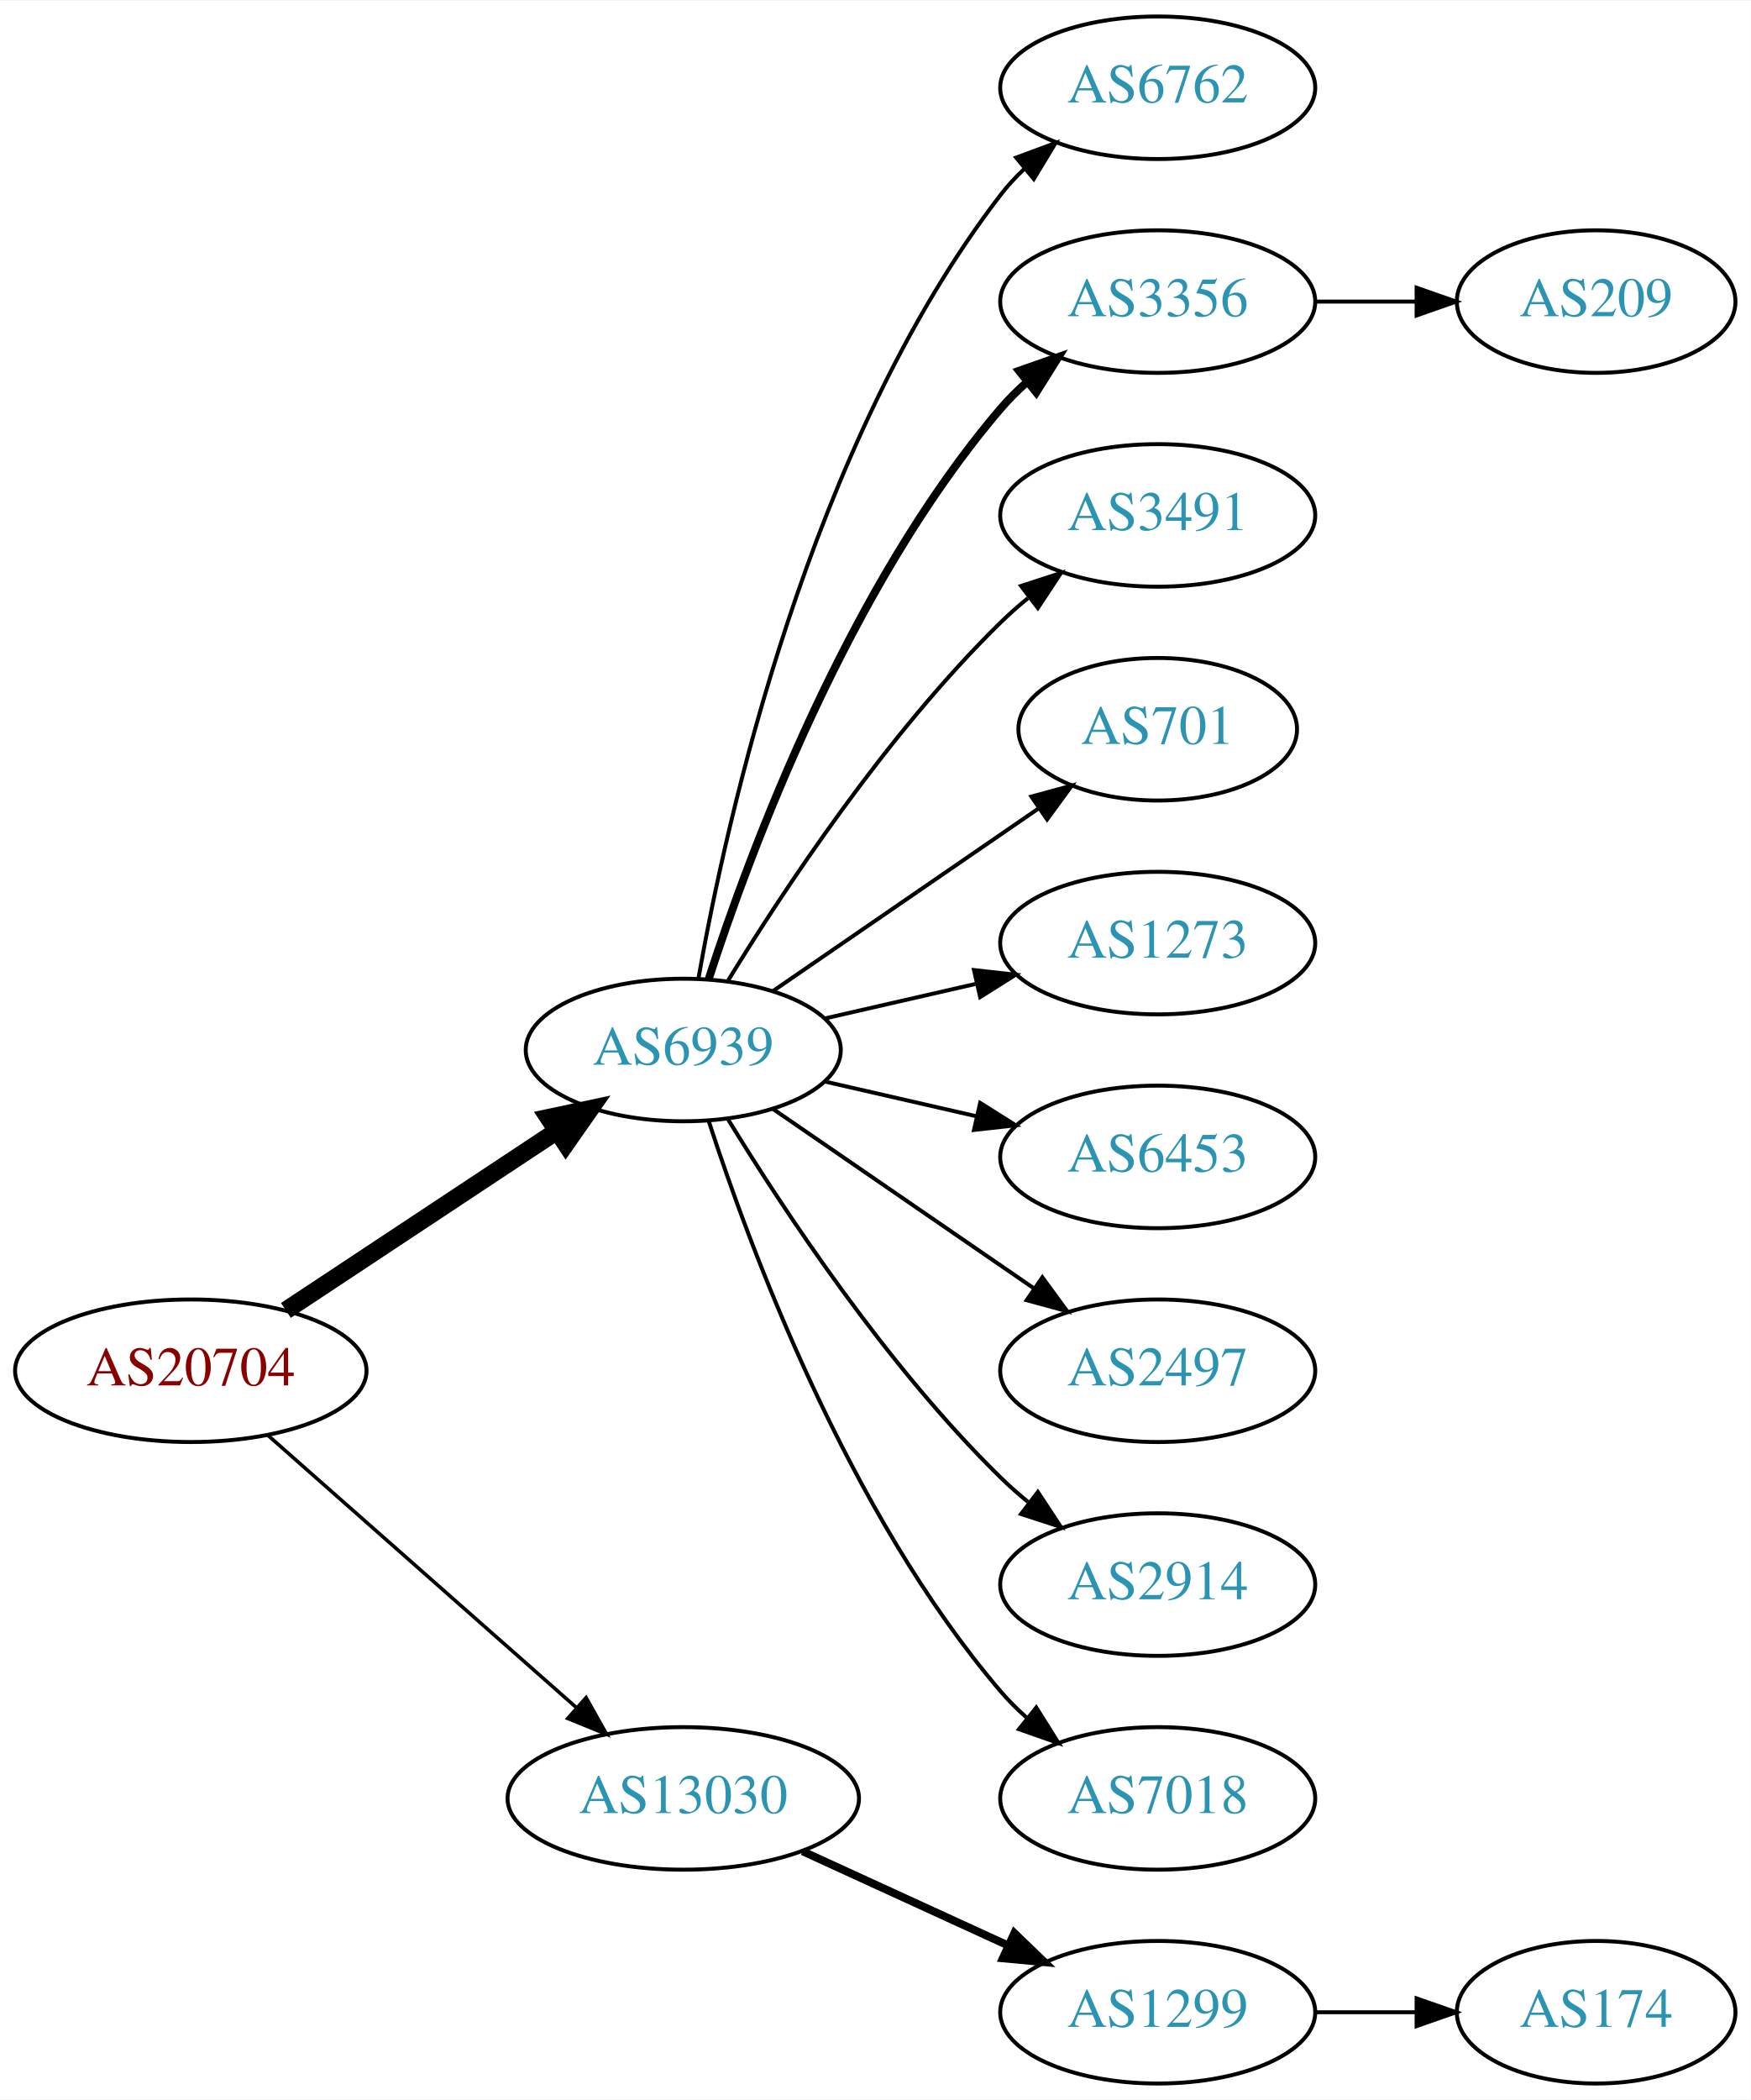
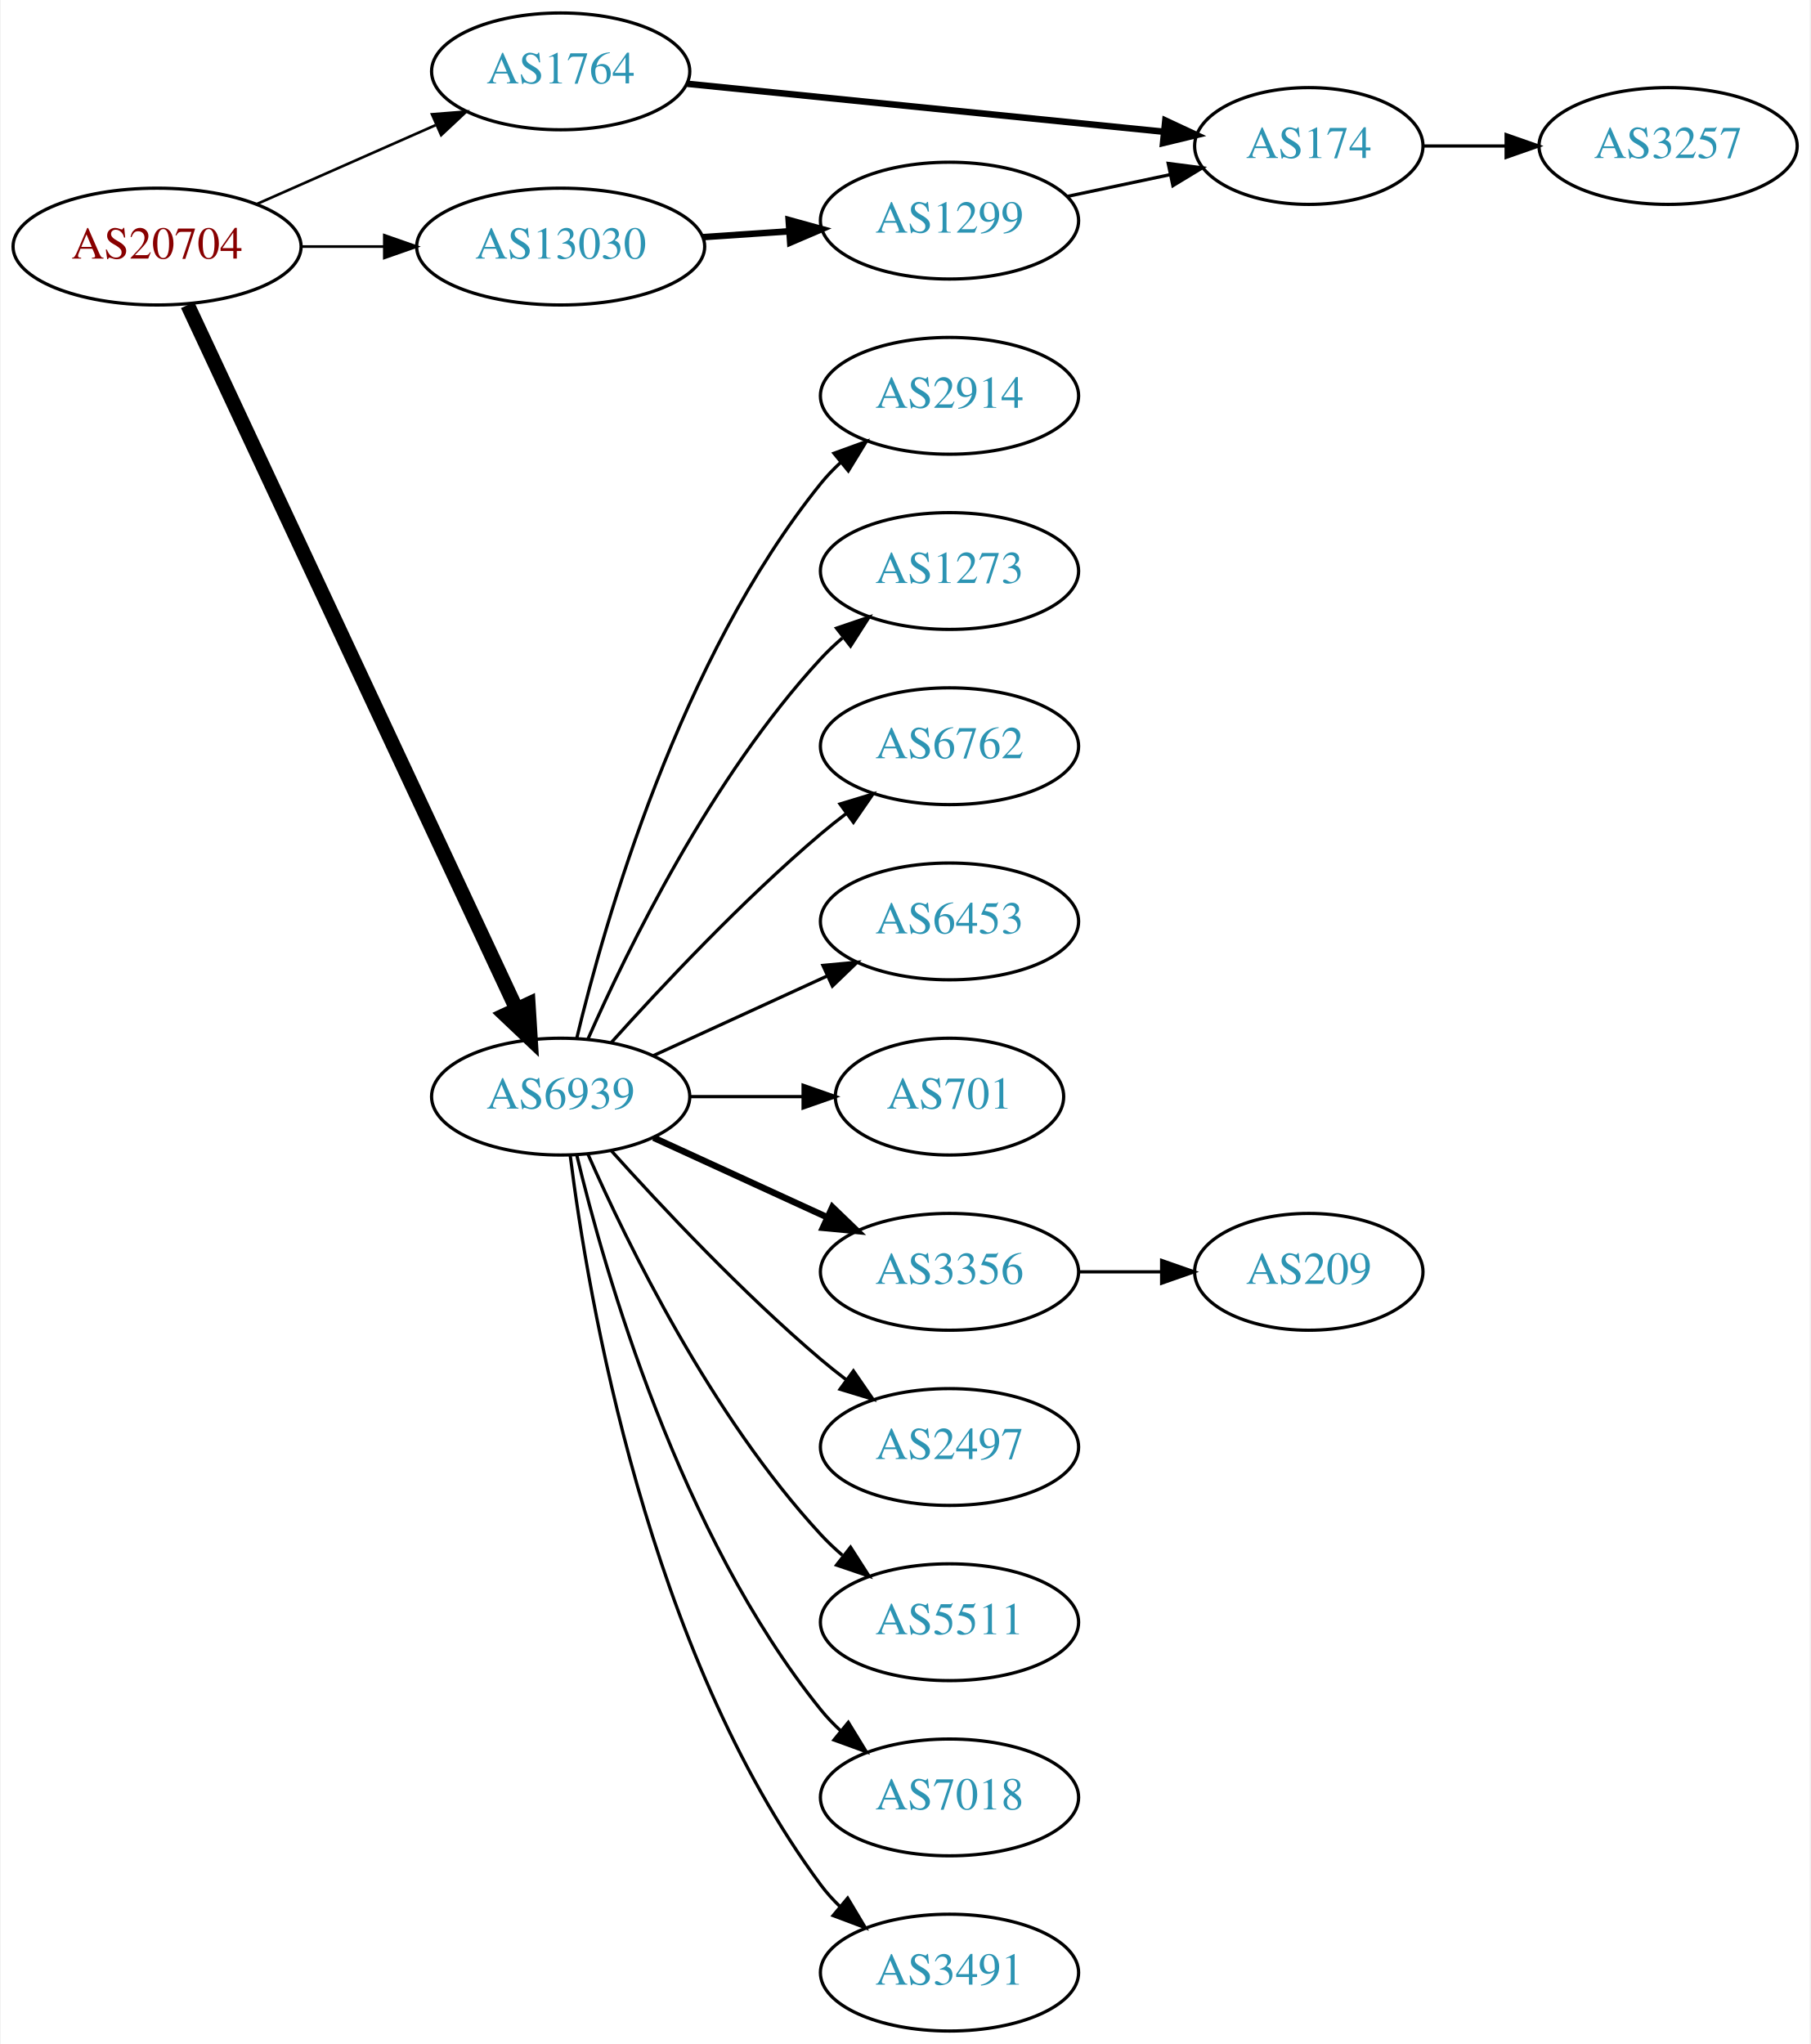
- <svg xmlns="http://www.w3.org/2000/svg" xmlns:xlink="http://www.w3.org/1999/xlink" width="442pt" height="530pt" viewBox="0.00 0.00 442.27 530.00">
-   <g id="graph0" class="graph" transform="scale(1 1) rotate(0) translate(4 526)">
-     <polygon fill="white" stroke="none" points="-4,4 -4,-526 438.271,-526 438.271,4 -4,4" />
+ <svg xmlns="http://www.w3.org/2000/svg" xmlns:xlink="http://www.w3.org/1999/xlink" width="558pt" height="630pt" viewBox="0.00 0.00 557.56 630.00">
+   <g id="graph0" class="graph" transform="scale(1 1) rotate(0) translate(4 626)">
+     <polygon fill="white" stroke="none" points="-4,4 -4,-626 553.564,-626 553.564,4 -4,4" />
    <g id="node1" class="node">
      <g id="a_node1">
        <a xlink:href="/asn/20704" xlink:title="AS20704 ~ Hirschstettnerstr. 19-21 L1 [AT]">
-           <ellipse fill="#ffffff" stroke="black" cx="44.196" cy="-180" rx="44.393" ry="18" />
-           <text text-anchor="middle" x="44.196" y="-176.3" font-family="Times,serif" font-size="14.00" fill="#880000">AS20704</text>
+           <ellipse fill="#ffffff" stroke="black" cx="44.196" cy="-550" rx="44.393" ry="18" />
+           <text text-anchor="middle" x="44.196" y="-546.3" font-family="Times,serif" font-size="14.00" fill="#880000">AS20704</text>
        </a>
      </g>
    </g>
    <g id="node2" class="node">
      <g id="a_node2">
-         <a xlink:href="/asn/6939" xlink:title="AS6939 ~ Hurricane Electric LLC [US]">
-           <ellipse fill="#ffffff" stroke="black" cx="168.588" cy="-261" rx="39.794" ry="18" />
-           <text text-anchor="middle" x="168.588" y="-257.3" font-family="Times,serif" font-size="14.00" fill="#2c94b3">AS6939</text>
+         <a xlink:href="/asn/1764" xlink:title="AS1764 ~ NEXTLAYER-AS [AT]">
+           <ellipse fill="#ffffff" stroke="black" cx="168.588" cy="-604" rx="39.794" ry="18" />
+           <text text-anchor="middle" x="168.588" y="-600.3" font-family="Times,serif" font-size="14.00" fill="#2c94b3">AS1764</text>
        </a>
      </g>
    </g>
    <g id="edge1" class="edge">
-       <path fill="none" stroke="black" stroke-width="4.5" d="M68.217,-195.235C87.571,-208.044 115.406,-226.466 136.696,-240.555" />
-       <polygon fill="black" stroke="black" stroke-width="4.5" points="134.572,-243.871 145.084,-246.107 138.918,-237.304 134.572,-243.871" />
+       <path fill="none" stroke="black" stroke-width="0.818" d="M74.824,-563.072C91.418,-570.393 112.278,-579.597 130.011,-587.421" />
+       <polygon fill="black" stroke="black" stroke-width="0.818" points="128.933,-590.77 139.495,-591.605 131.758,-584.366 128.933,-590.77" />
    </g>
    <g id="node3" class="node">
      <g id="a_node3">
-         <a xlink:href="/asn/13030" xlink:title="AS13030 ~ Init7 (Switzerland) Ltd. [CH]">
-           <ellipse fill="#ffffff" stroke="black" cx="168.588" cy="-72" rx="44.393" ry="18" />
-           <text text-anchor="middle" x="168.588" y="-68.3" font-family="Times,serif" font-size="14.00" fill="#2c94b3">AS13030</text>
+         <a xlink:href="/asn/6939" xlink:title="AS6939 ~ Hurricane Electric LLC [US]">
+           <ellipse fill="#ffffff" stroke="black" cx="168.588" cy="-288" rx="39.794" ry="18" />
+           <text text-anchor="middle" x="168.588" y="-284.3" font-family="Times,serif" font-size="14.00" fill="#2c94b3">AS6939</text>
        </a>
      </g>
    </g>
    <g id="edge2" class="edge">
-       <path fill="none" stroke="black" stroke-width="0.9" d="M63.785,-163.597C84.482,-145.333 118.089,-115.678 141.434,-95.079" />
-       <polygon fill="black" stroke="black" stroke-width="0.9" points="144.043,-97.444 149.226,-88.203 139.412,-92.195 144.043,-97.444" />
+       <path fill="none" stroke="black" stroke-width="4.5" d="M53.609,-531.992C74.709,-486.824 129.972,-368.523 154.977,-314.996" />
+       <polygon fill="black" stroke="black" stroke-width="4.5" points="158.614,-316.515 159.279,-305.788 151.479,-313.182 158.614,-316.515" />
    </g>
    <g id="node4" class="node">
      <g id="a_node4">
-         <a xlink:href="/asn/6762" xlink:title="AS6762 ~ TELECOM ITALIA SPARKLE S.p.A. [IT]">
-           <ellipse fill="#ffffff" stroke="black" cx="288.431" cy="-504" rx="39.794" ry="18" />
-           <text text-anchor="middle" x="288.431" y="-500.3" font-family="Times,serif" font-size="14.00" fill="#2c94b3">AS6762</text>
+         <a xlink:href="/asn/13030" xlink:title="AS13030 ~ Init7 (Switzerland) Ltd. [CH]">
+           <ellipse fill="#ffffff" stroke="black" cx="168.588" cy="-550" rx="44.393" ry="18" />
+           <text text-anchor="middle" x="168.588" y="-546.3" font-family="Times,serif" font-size="14.00" fill="#2c94b3">AS13030</text>
        </a>
      </g>
    </g>
    <g id="edge3" class="edge">
-       <path fill="none" stroke="black" d="M172.406,-278.99C179.334,-318.435 200.291,-414.025 248.784,-477 250.563,-479.31 252.596,-481.5 254.776,-483.559" />
-       <polygon fill="black" stroke="black" points="252.672,-486.361 262.609,-490.036 257.133,-480.966 252.672,-486.361" />
+       <path fill="none" stroke="black" stroke-width="0.818" d="M88.692,-550C96.898,-550 105.569,-550 114.041,-550" />
+       <polygon fill="black" stroke="black" stroke-width="0.818" points="114.233,-553.5 124.233,-550 114.233,-546.5 114.233,-553.5" />
    </g>
    <g id="node5" class="node">
      <g id="a_node5">
-         <a xlink:href="/asn/3356" xlink:title="AS3356 ~ Level 3 Parent, LLC [US]">
-           <ellipse fill="#ffffff" stroke="black" cx="288.431" cy="-450" rx="39.794" ry="18" />
-           <text text-anchor="middle" x="288.431" y="-446.3" font-family="Times,serif" font-size="14.00" fill="#2c94b3">AS3356</text>
+         <a xlink:href="/asn/174" xlink:title="AS174 ~ Cogent Communications [US]">
+           <ellipse fill="#ffffff" stroke="black" cx="399.174" cy="-581" rx="35.194" ry="18" />
+           <text text-anchor="middle" x="399.174" y="-577.3" font-family="Times,serif" font-size="14.00" fill="#2c94b3">AS174</text>
        </a>
      </g>
    </g>
    <g id="edge4" class="edge">
-       <path fill="none" stroke="black" stroke-width="2" d="M175.035,-278.991C185.349,-310.816 210.212,-377.927 248.784,-423 250.73,-425.274 252.908,-427.449 255.213,-429.507" />
-       <polygon fill="black" stroke="black" stroke-width="2" points="253.383,-432.524 263.382,-436.027 257.75,-427.053 253.383,-432.524" />
-     </g>
-     <g id="node6" class="node">
-       <g id="a_node6">
-         <a xlink:href="/asn/3491" xlink:title="AS3491 ~ PCCW Global, Inc. [US]">
-           <ellipse fill="#ffffff" stroke="black" cx="288.431" cy="-396" rx="39.794" ry="18" />
-           <text text-anchor="middle" x="288.431" y="-392.3" font-family="Times,serif" font-size="14.00" fill="#2c94b3">AS3491</text>
-         </a>
-       </g>
-     </g>
-     <g id="edge5" class="edge">
-       <path fill="none" stroke="black" d="M179.854,-278.44C193.662,-300.991 219.851,-340.722 248.784,-369 250.924,-371.092 253.242,-373.137 255.642,-375.106" />
-       <polygon fill="black" stroke="black" points="253.908,-378.185 263.983,-381.464 258.152,-372.618 253.908,-378.185" />
+       <path fill="none" stroke="black" stroke-width="2" d="M207.591,-600.176C248.053,-596.105 311.992,-589.671 354.5,-585.394" />
+       <polygon fill="black" stroke="black" stroke-width="2" points="354.953,-588.867 364.553,-584.383 354.252,-581.902 354.953,-588.867" />
    </g>
    <g id="node7" class="node">
      <g id="a_node7">
-         <a xlink:href="/asn/701" xlink:title="AS701 ~ UUNET [US]">
-           <ellipse fill="#ffffff" stroke="black" cx="288.431" cy="-342" rx="35.194" ry="18" />
-           <text text-anchor="middle" x="288.431" y="-338.3" font-family="Times,serif" font-size="14.00" fill="#2c94b3">AS701</text>
+         <a xlink:href="/asn/2914" xlink:title="AS2914 ~ NTT America, Inc. [US]">
+           <ellipse fill="#ffffff" stroke="black" cx="288.431" cy="-504" rx="39.794" ry="18" />
+           <text text-anchor="middle" x="288.431" y="-500.3" font-family="Times,serif" font-size="14.00" fill="#2c94b3">AS2914</text>
        </a>
      </g>
    </g>
    <g id="edge6" class="edge">
-       <path fill="none" stroke="black" d="M191.202,-275.857C210.04,-288.805 237.519,-307.693 258.295,-321.973" />
-       <polygon fill="black" stroke="black" points="256.52,-325.001 266.744,-327.781 260.486,-319.232 256.52,-325.001" />
+       <path fill="none" stroke="black" d="M173.515,-305.882C182.073,-341.609 205.222,-423.008 248.784,-477 250.615,-479.269 252.685,-481.43 254.892,-483.468" />
+       <polygon fill="black" stroke="black" points="252.815,-486.291 262.773,-489.906 257.243,-480.869 252.815,-486.291" />
    </g>
    <g id="node8" class="node">
      <g id="a_node8">
        <a xlink:href="/asn/1273" xlink:title="AS1273 ~ Vodafone Group PLC [EU]">
-           <ellipse fill="#ffffff" stroke="black" cx="288.431" cy="-288" rx="39.794" ry="18" />
-           <text text-anchor="middle" x="288.431" y="-284.3" font-family="Times,serif" font-size="14.00" fill="#2c94b3">AS1273</text>
+           <ellipse fill="#ffffff" stroke="black" cx="288.431" cy="-450" rx="39.794" ry="18" />
+           <text text-anchor="middle" x="288.431" y="-446.3" font-family="Times,serif" font-size="14.00" fill="#2c94b3">AS1273</text>
        </a>
      </g>
    </g>
    <g id="edge7" class="edge">
-       <path fill="none" stroke="black" d="M204.308,-268.955C216.307,-271.704 229.928,-274.825 242.621,-277.733" />
-       <polygon fill="black" stroke="black" points="242.023,-281.187 252.552,-280.009 243.587,-274.364 242.023,-281.187" />
+       <path fill="none" stroke="black" d="M177.004,-305.761C189.072,-333.183 215.044,-386.473 248.784,-423 250.815,-425.198 253.054,-427.319 255.4,-429.34" />
+       <polygon fill="black" stroke="black" points="253.612,-432.386 263.644,-435.794 257.927,-426.874 253.612,-432.386" />
    </g>
    <g id="node9" class="node">
      <g id="a_node9">
-         <a xlink:href="/asn/6453" xlink:title="AS6453 ~ TATA COMMUNICATIONS (AMERICA) INC [US]">
-           <ellipse fill="#ffffff" stroke="black" cx="288.431" cy="-234" rx="39.794" ry="18" />
-           <text text-anchor="middle" x="288.431" y="-230.3" font-family="Times,serif" font-size="14.00" fill="#2c94b3">AS6453</text>
+         <a xlink:href="/asn/6762" xlink:title="AS6762 ~ TELECOM ITALIA SPARKLE S.p.A. [IT]">
+           <ellipse fill="#ffffff" stroke="black" cx="288.431" cy="-396" rx="39.794" ry="18" />
+           <text text-anchor="middle" x="288.431" y="-392.3" font-family="Times,serif" font-size="14.00" fill="#2c94b3">AS6762</text>
        </a>
      </g>
    </g>
    <g id="edge8" class="edge">
-       <path fill="none" stroke="black" d="M204.308,-253.045C216.307,-250.296 229.928,-247.175 242.621,-244.267" />
-       <polygon fill="black" stroke="black" points="243.587,-247.636 252.552,-241.991 242.023,-240.813 243.587,-247.636" />
+       <path fill="none" stroke="black" d="M184.234,-304.725C199.535,-321.765 224.632,-348.523 248.784,-369 251.281,-371.117 253.942,-373.232 256.653,-375.293" />
+       <polygon fill="black" stroke="black" points="254.69,-378.194 264.83,-381.266 258.819,-372.541 254.69,-378.194" />
    </g>
    <g id="node10" class="node">
      <g id="a_node10">
+         <a xlink:href="/asn/6453" xlink:title="AS6453 ~ TATA COMMUNICATIONS (AMERICA) INC [US]">
+           <ellipse fill="#ffffff" stroke="black" cx="288.431" cy="-342" rx="39.794" ry="18" />
+           <text text-anchor="middle" x="288.431" y="-338.3" font-family="Times,serif" font-size="14.00" fill="#2c94b3">AS6453</text>
+         </a>
+       </g>
+     </g>
+     <g id="edge9" class="edge">
+       <path fill="none" stroke="black" d="M197.217,-300.661C213.174,-307.973 233.445,-317.261 250.727,-325.181" />
+       <polygon fill="black" stroke="black" points="249.426,-328.435 259.975,-329.419 252.342,-322.071 249.426,-328.435" />
+     </g>
+     <g id="node11" class="node">
+       <g id="a_node11">
+         <a xlink:href="/asn/701" xlink:title="AS701 ~ UUNET [US]">
+           <ellipse fill="#ffffff" stroke="black" cx="288.431" cy="-288" rx="35.194" ry="18" />
+           <text text-anchor="middle" x="288.431" y="-284.3" font-family="Times,serif" font-size="14.00" fill="#2c94b3">AS701</text>
+         </a>
+       </g>
+     </g>
+     <g id="edge10" class="edge">
+       <path fill="none" stroke="black" d="M208.501,-288C219.588,-288 231.747,-288 243.13,-288" />
+       <polygon fill="black" stroke="black" points="243.311,-291.5 253.311,-288 243.311,-284.5 243.311,-291.5" />
+     </g>
+     <g id="node12" class="node">
+       <g id="a_node12">
+         <a xlink:href="/asn/3356" xlink:title="AS3356 ~ Level 3 Parent, LLC [US]">
+           <ellipse fill="#ffffff" stroke="black" cx="288.431" cy="-234" rx="39.794" ry="18" />
+           <text text-anchor="middle" x="288.431" y="-230.3" font-family="Times,serif" font-size="14.00" fill="#2c94b3">AS3356</text>
+         </a>
+       </g>
+     </g>
+     <g id="edge11" class="edge">
+       <path fill="none" stroke="black" stroke-width="2" d="M197.217,-275.339C213.174,-268.027 233.445,-258.739 250.727,-250.819" />
+       <polygon fill="black" stroke="black" stroke-width="2" points="252.342,-253.929 259.975,-246.581 249.426,-247.565 252.342,-253.929" />
+     </g>
+     <g id="node13" class="node">
+       <g id="a_node13">
        <a xlink:href="/asn/2497" xlink:title="AS2497 ~ Internet Initiative Japan Inc. [JP]">
          <ellipse fill="#ffffff" stroke="black" cx="288.431" cy="-180" rx="39.794" ry="18" />
          <text text-anchor="middle" x="288.431" y="-176.3" font-family="Times,serif" font-size="14.00" fill="#2c94b3">AS2497</text>
        </a>
      </g>
    </g>
-     <g id="edge9" class="edge">
-       <path fill="none" stroke="black" d="M191.202,-246.143C209.691,-233.435 236.505,-215.005 257.134,-200.825" />
-       <polygon fill="black" stroke="black" points="259.296,-203.586 265.555,-195.037 255.331,-197.817 259.296,-203.586" />
-     </g>
-     <g id="node11" class="node">
-       <g id="a_node11">
-         <a xlink:href="/asn/2914" xlink:title="AS2914 ~ NTT America, Inc. [US]">
+     <g id="edge12" class="edge">
+       <path fill="none" stroke="black" d="M184.234,-271.275C199.535,-254.235 224.632,-227.477 248.784,-207 251.281,-204.883 253.942,-202.768 256.653,-200.707" />
+       <polygon fill="black" stroke="black" points="258.819,-203.459 264.83,-194.734 254.69,-197.806 258.819,-203.459" />
+     </g>
+     <g id="node14" class="node">
+       <g id="a_node14">
+         <a xlink:href="/asn/5511" xlink:title="AS5511 ~ Orange S.A. [FR]">
          <ellipse fill="#ffffff" stroke="black" cx="288.431" cy="-126" rx="39.794" ry="18" />
-           <text text-anchor="middle" x="288.431" y="-122.3" font-family="Times,serif" font-size="14.00" fill="#2c94b3">AS2914</text>
-         </a>
-       </g>
-     </g>
-     <g id="edge10" class="edge">
-       <path fill="none" stroke="black" d="M179.854,-243.56C193.662,-221.009 219.851,-181.278 248.784,-153 250.924,-150.908 253.242,-148.863 255.642,-146.894" />
-       <polygon fill="black" stroke="black" points="258.152,-149.382 263.983,-140.536 253.908,-143.815 258.152,-149.382" />
-     </g>
-     <g id="node12" class="node">
-       <g id="a_node12">
+           <text text-anchor="middle" x="288.431" y="-122.3" font-family="Times,serif" font-size="14.00" fill="#2c94b3">AS5511</text>
+         </a>
+       </g>
+     </g>
+     <g id="edge13" class="edge">
+       <path fill="none" stroke="black" d="M177.004,-270.239C189.072,-242.817 215.044,-189.527 248.784,-153 250.815,-150.802 253.054,-148.681 255.4,-146.66" />
+       <polygon fill="black" stroke="black" points="257.927,-149.126 263.644,-140.206 253.612,-143.614 257.927,-149.126" />
+     </g>
+     <g id="node15" class="node">
+       <g id="a_node15">
        <a xlink:href="/asn/7018" xlink:title="AS7018 ~ AT&amp;T Services, Inc. [US]">
          <ellipse fill="#ffffff" stroke="black" cx="288.431" cy="-72" rx="39.794" ry="18" />
          <text text-anchor="middle" x="288.431" y="-68.3" font-family="Times,serif" font-size="14.00" fill="#2c94b3">AS7018</text>
        </a>
      </g>
    </g>
-     <g id="edge11" class="edge">
-       <path fill="none" stroke="black" d="M175.035,-243.009C185.349,-211.184 210.212,-144.073 248.784,-99 250.73,-96.726 252.908,-94.551 255.213,-92.493" />
-       <polygon fill="black" stroke="black" points="257.75,-94.947 263.382,-85.973 253.383,-89.476 257.75,-94.947" />
-     </g>
-     <g id="node14" class="node">
-       <g id="a_node14">
+     <g id="edge14" class="edge">
+       <path fill="none" stroke="black" d="M173.515,-270.118C182.073,-234.391 205.222,-152.992 248.784,-99 250.615,-96.731 252.685,-94.57 254.892,-92.532" />
+       <polygon fill="black" stroke="black" points="257.243,-95.131 262.773,-86.094 252.815,-89.709 257.243,-95.131" />
+     </g>
+     <g id="node16" class="node">
+       <g id="a_node16">
+         <a xlink:href="/asn/3491" xlink:title="AS3491 ~ PCCW Global, Inc. [US]">
+           <ellipse fill="#ffffff" stroke="black" cx="288.431" cy="-18" rx="39.794" ry="18" />
+           <text text-anchor="middle" x="288.431" y="-14.3" font-family="Times,serif" font-size="14.00" fill="#2c94b3">AS3491</text>
+         </a>
+       </g>
+     </g>
+     <g id="edge15" class="edge">
+       <path fill="none" stroke="black" d="M171.547,-269.735C176.954,-226.671 195.4,-116.998 248.784,-45 250.521,-42.658 252.523,-40.445 254.682,-38.37" />
+       <polygon fill="black" stroke="black" points="257.042,-40.959 262.475,-31.863 252.556,-35.586 257.042,-40.959" />
+     </g>
+     <g id="node18" class="node">
+       <g id="a_node18">
        <a xlink:href="/asn/1299" xlink:title="AS1299 ~ Telia Carrier [EU]">
-           <ellipse fill="#ffffff" stroke="black" cx="288.431" cy="-18" rx="39.794" ry="18" />
-           <text text-anchor="middle" x="288.431" y="-14.3" font-family="Times,serif" font-size="14.00" fill="#2c94b3">AS1299</text>
-         </a>
-       </g>
-     </g>
-     <g id="edge13" class="edge">
-       <path fill="none" stroke="black" stroke-width="2" d="M198.718,-58.652C214.329,-51.498 233.727,-42.609 250.399,-34.969" />
-       <polygon fill="black" stroke="black" stroke-width="2" points="252.218,-37.986 259.851,-30.638 249.302,-31.622 252.218,-37.986" />
-     </g>
-     <g id="node13" class="node">
-       <g id="a_node13">
+           <ellipse fill="#ffffff" stroke="black" cx="288.431" cy="-558" rx="39.794" ry="18" />
+           <text text-anchor="middle" x="288.431" y="-554.3" font-family="Times,serif" font-size="14.00" fill="#2c94b3">AS1299</text>
+         </a>
+       </g>
+     </g>
+     <g id="edge17" class="edge">
+       <path fill="none" stroke="black" stroke-width="2" d="M212.465,-552.911C221.074,-553.495 230.177,-554.113 238.96,-554.709" />
+       <polygon fill="black" stroke="black" stroke-width="2" points="238.861,-558.211 249.075,-555.396 239.335,-551.227 238.861,-558.211" />
+     </g>
+     <g id="node6" class="node">
+       <g id="a_node6">
+         <a xlink:href="/asn/3257" xlink:title="AS3257 ~ GTT [DE]">
+           <ellipse fill="#ffffff" stroke="black" cx="509.918" cy="-581" rx="39.794" ry="18" />
+           <text text-anchor="middle" x="509.918" y="-577.3" font-family="Times,serif" font-size="14.00" fill="#2c94b3">AS3257</text>
+         </a>
+       </g>
+     </g>
+     <g id="edge5" class="edge">
+       <path fill="none" stroke="black" d="M434.283,-581C442.431,-581 451.287,-581 459.958,-581" />
+       <polygon fill="black" stroke="black" points="459.998,-584.5 469.998,-581 459.998,-577.5 459.998,-584.5" />
+     </g>
+     <g id="node17" class="node">
+       <g id="a_node17">
        <a xlink:href="/asn/209" xlink:title="AS209 ~ CenturyLink Communications, LLC [US]">
-           <ellipse fill="#ffffff" stroke="black" cx="399.174" cy="-450" rx="35.194" ry="18" />
-           <text text-anchor="middle" x="399.174" y="-446.3" font-family="Times,serif" font-size="14.00" fill="#2c94b3">AS209</text>
-         </a>
-       </g>
-     </g>
-     <g id="edge12" class="edge">
-       <path fill="none" stroke="black" d="M328.382,-450C336.615,-450 345.361,-450 353.777,-450" />
-       <polygon fill="black" stroke="black" points="353.822,-453.5 363.822,-450 353.822,-446.5 353.822,-453.5" />
-     </g>
-     <g id="node15" class="node">
-       <g id="a_node15">
-         <a xlink:href="/asn/174" xlink:title="AS174 ~ Cogent Communications [US]">
-           <ellipse fill="#ffffff" stroke="black" cx="399.174" cy="-18" rx="35.194" ry="18" />
-           <text text-anchor="middle" x="399.174" y="-14.3" font-family="Times,serif" font-size="14.00" fill="#2c94b3">AS174</text>
-         </a>
-       </g>
-     </g>
-     <g id="edge14" class="edge">
-       <path fill="none" stroke="black" d="M328.382,-18C336.615,-18 345.361,-18 353.777,-18" />
-       <polygon fill="black" stroke="black" points="353.822,-21.5 363.822,-18 353.822,-14.5 353.822,-21.5" />
+           <ellipse fill="#ffffff" stroke="black" cx="399.174" cy="-234" rx="35.194" ry="18" />
+           <text text-anchor="middle" x="399.174" y="-230.3" font-family="Times,serif" font-size="14.00" fill="#2c94b3">AS209</text>
+         </a>
+       </g>
+     </g>
+     <g id="edge16" class="edge">
+       <path fill="none" stroke="black" d="M328.382,-234C336.615,-234 345.361,-234 353.777,-234" />
+       <polygon fill="black" stroke="black" points="353.822,-237.5 363.822,-234 353.822,-230.5 353.822,-237.5" />
+     </g>
+     <g id="edge18" class="edge">
+       <path fill="none" stroke="black" d="M324.737,-565.467C334.888,-567.615 346.054,-569.976 356.55,-572.196" />
+       <polygon fill="black" stroke="black" points="355.843,-575.624 366.351,-574.269 357.292,-568.776 355.843,-575.624" />
    </g>
  </g>
</svg>
